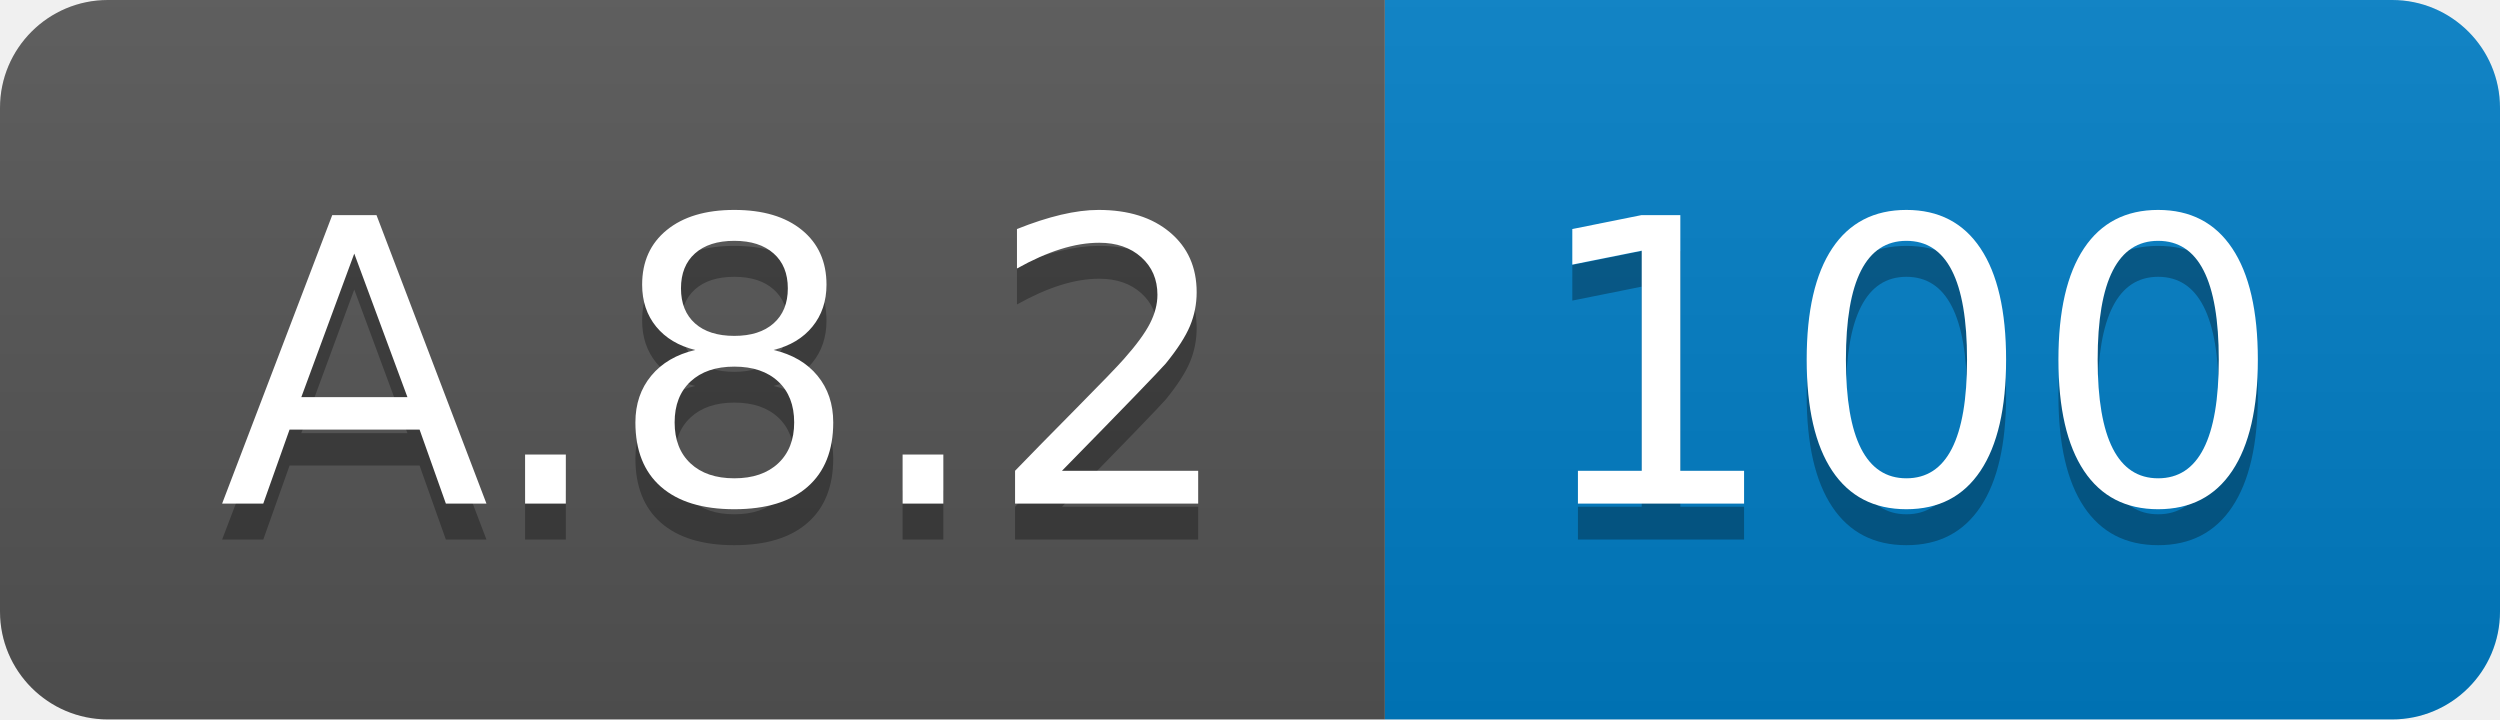
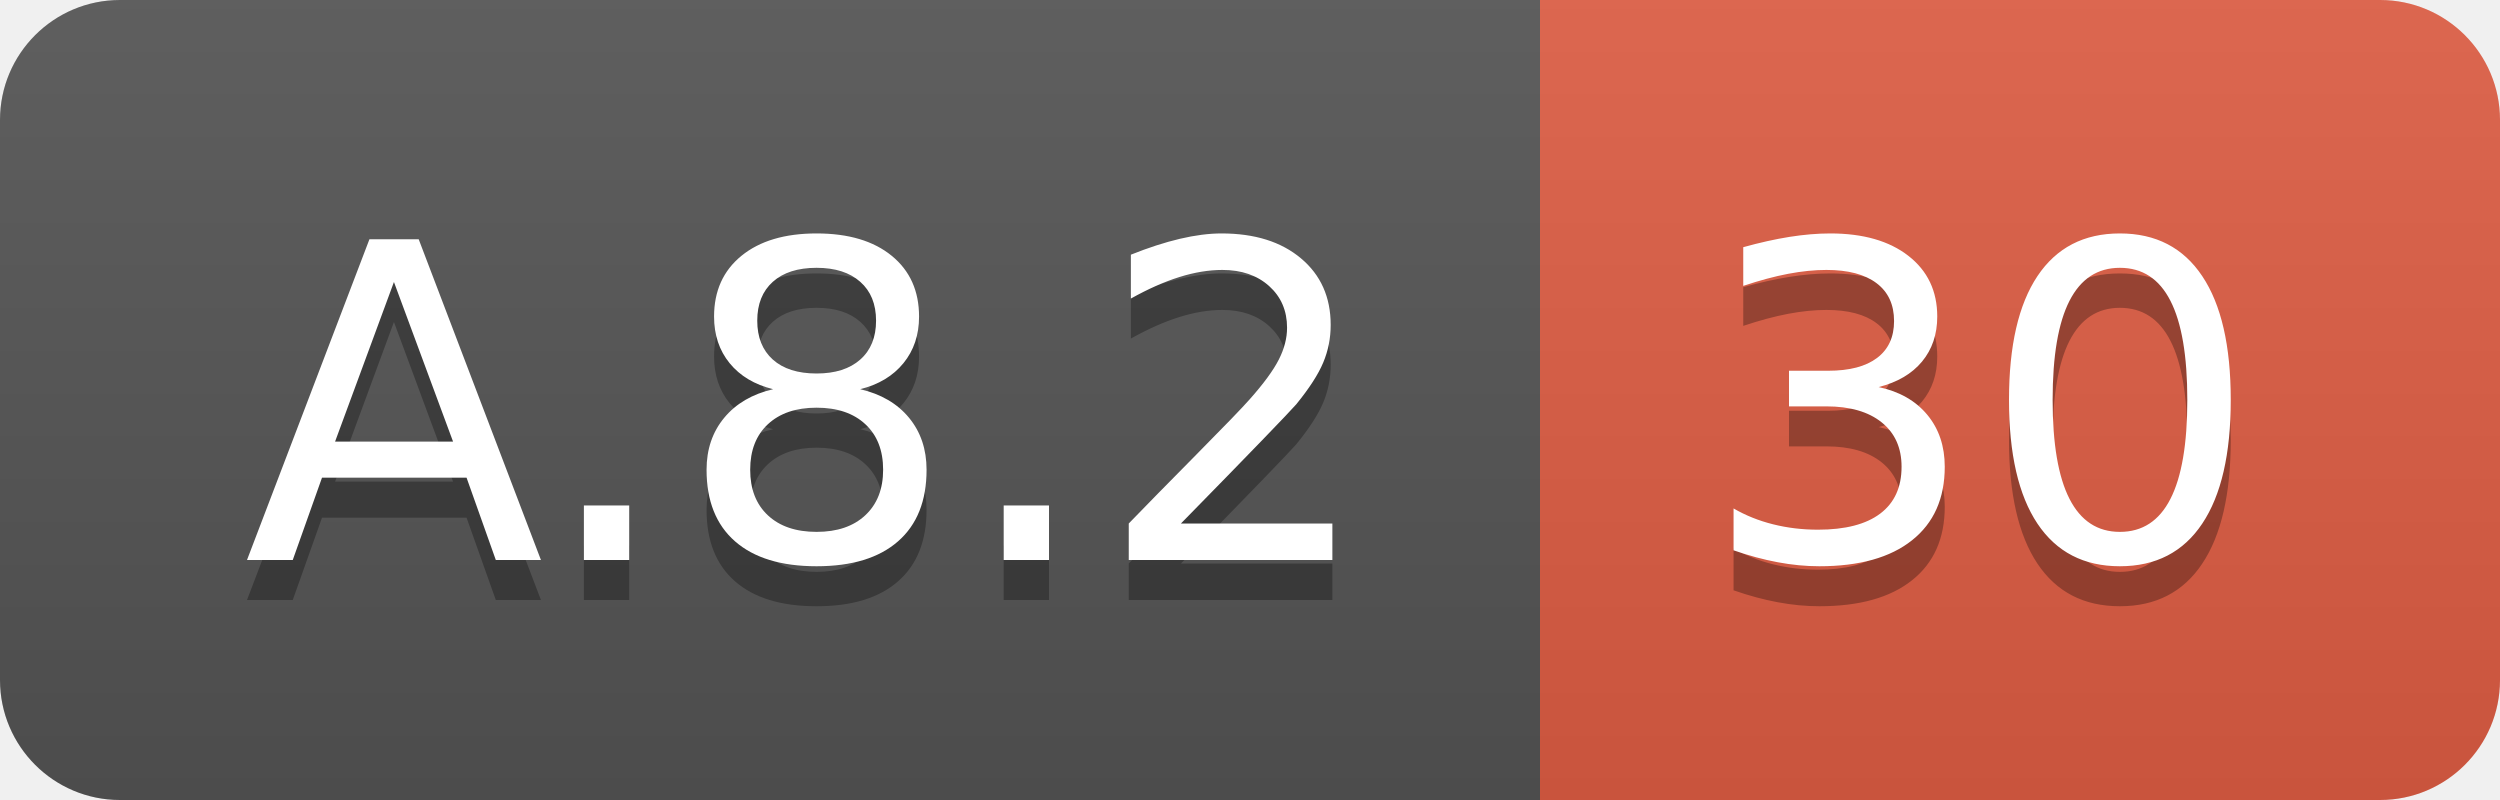
- <svg xmlns="http://www.w3.org/2000/svg" width="69.5" height="20">
+ <svg xmlns="http://www.w3.org/2000/svg" width="62.5" height="20">
  <linearGradient id="smooth" x2="0" y2="100%">
    <stop offset="0" stop-color="#bbb" stop-opacity=".1" />
    <stop offset="1" stop-opacity=".1" />
  </linearGradient>
  <clipPath id="round">
-     <rect width="69.5" height="20" rx="3" fill="#fff" />
+     <rect width="62.5" height="20" rx="3" fill="#fff" />
  </clipPath>
  <g clip-path="url(#round)">
    <rect width="38.5" height="20" fill="#555" />
-     <rect x="38.5" width="31.0" height="20" fill="#007ec6" />
-     <rect width="69.5" height="20" fill="url(#smooth)" />
+     <rect x="38.5" width="24.0" height="20" fill="#e05d44" />
+     <rect width="62.5" height="20" fill="url(#smooth)" />
  </g>
  <g fill="#fff" text-anchor="middle" font-family="DejaVu Sans,Verdana,Geneva,sans-serif" font-size="110">
    <text x="202.5" y="150" fill="#010101" fill-opacity=".3" transform="scale(0.1)" textLength="285.0" lengthAdjust="spacing">A.8.2</text>
    <text x="202.5" y="140" transform="scale(0.1)" textLength="285.0" lengthAdjust="spacing">A.8.2</text>
-     <text x="530.0" y="150" fill="#010101" fill-opacity=".3" transform="scale(0.1)" textLength="210.0" lengthAdjust="spacing">100</text>
-     <text x="530.0" y="140" transform="scale(0.1)" textLength="210.0" lengthAdjust="spacing">100</text>
+     <text x="495.0" y="150" fill="#010101" fill-opacity=".3" transform="scale(0.1)" textLength="140.0" lengthAdjust="spacing">30</text>
+     <text x="495.0" y="140" transform="scale(0.1)" textLength="140.0" lengthAdjust="spacing">30</text>
  </g>
</svg>
